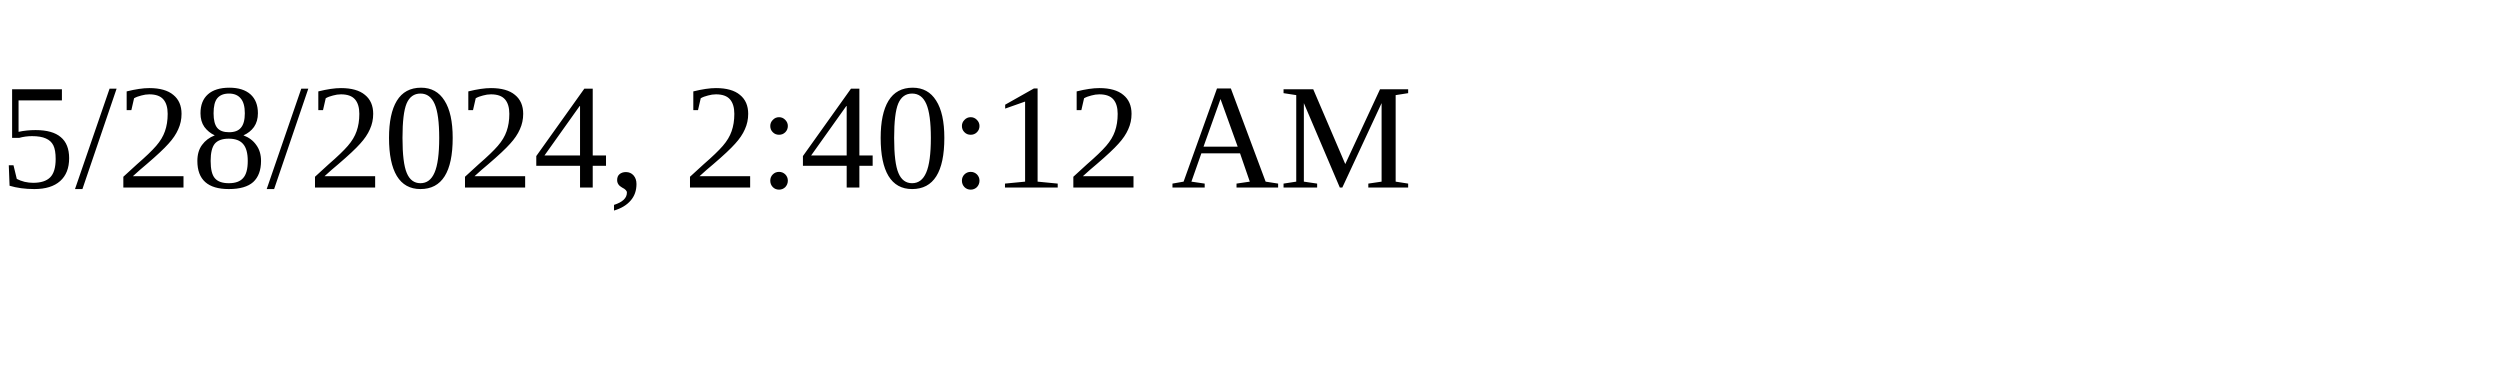
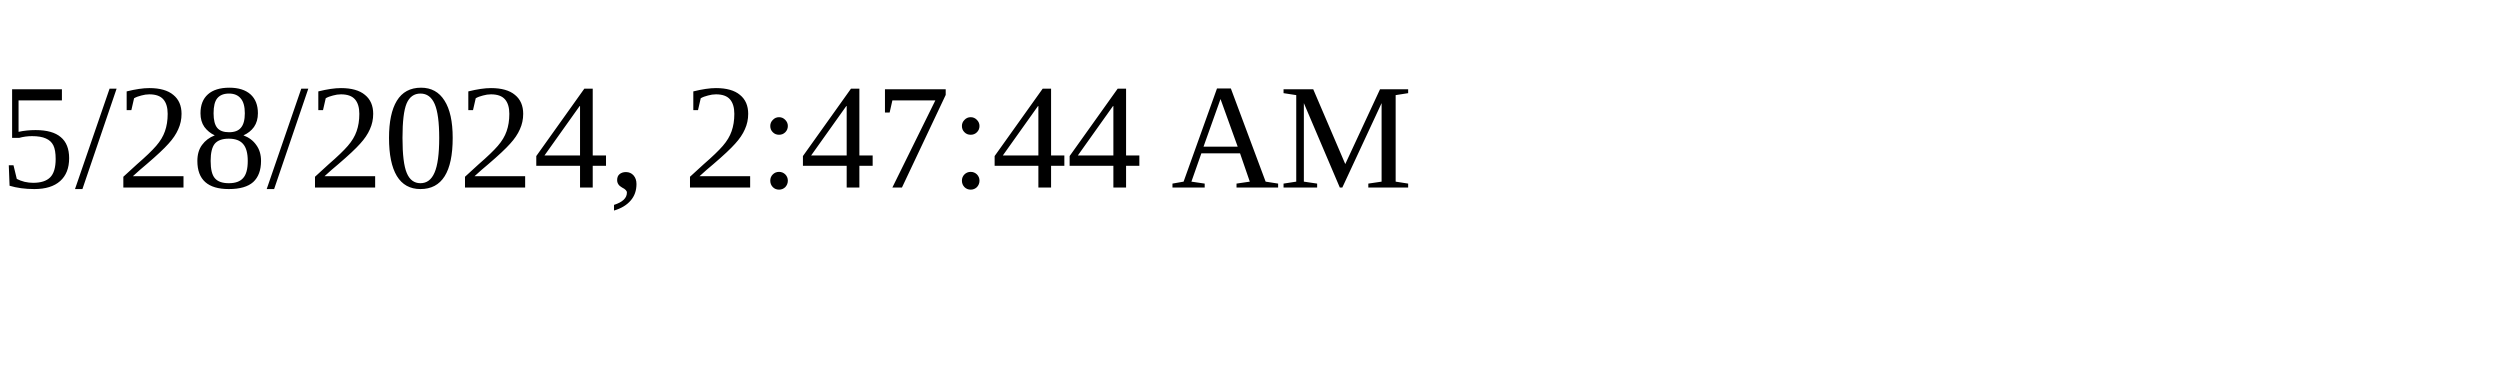
<svg xmlns="http://www.w3.org/2000/svg" height="30" width="200">
-   <text x="0" y="15">5/28/2024, 2:40:12 AM</text>
+   <text x="0" y="15">5/28/2024, 2:47:44 AM</text>
</svg>
